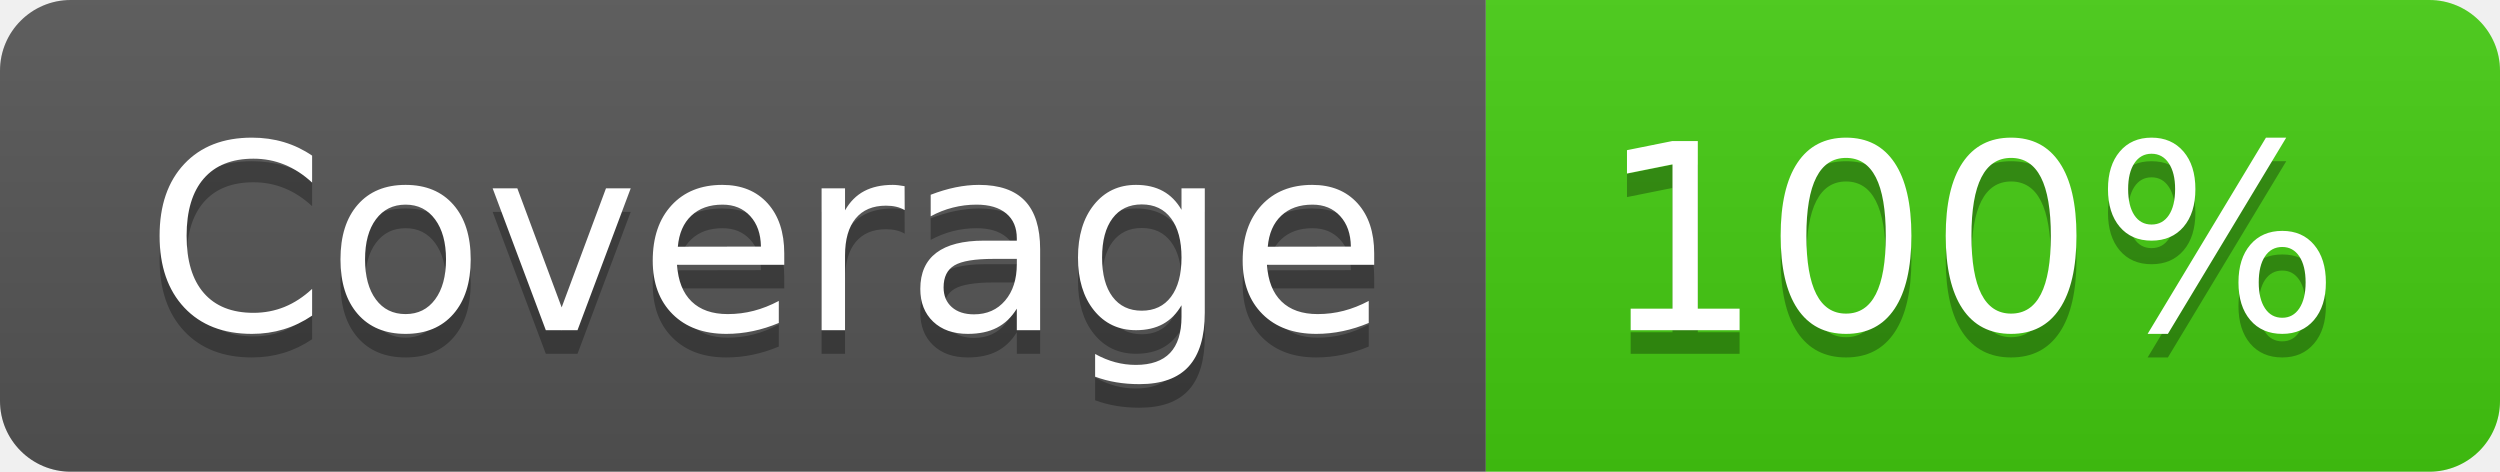
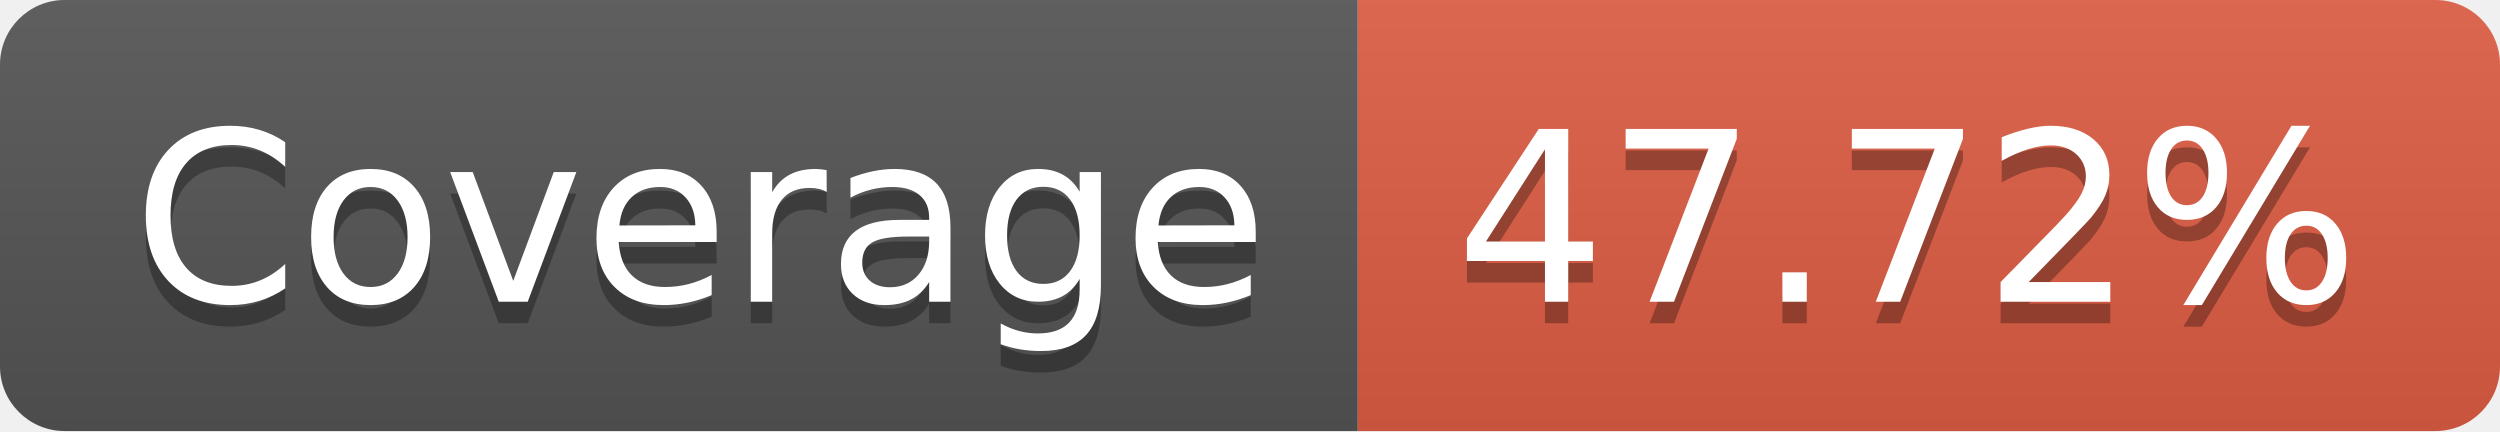
- <svg xmlns="http://www.w3.org/2000/svg" width="106" height="20" role="img" aria-label="Coverage: 100%">
+ <svg xmlns="http://www.w3.org/2000/svg" width="116" height="20" role="img" aria-label="Coverage: 47.72%">
  <linearGradient id="s" x2="0" y2="100%">
    <stop offset="0" stop-color="#bbb" stop-opacity=".1" />
    <stop offset="1" stop-opacity=".1" />
  </linearGradient>
  <clipPath id="r">
-     <rect width="106" height="20" rx="3" fill="#fff" />
+     <rect width="116" height="20" rx="3" fill="#fff" />
  </clipPath>
  <g clip-path="url(#r)">
    <rect width="63" height="20" fill="#555" />
-     <rect x="63" width="43" height="20" fill="#4c1" />
-     <rect width="106" height="20" fill="url(#s)" />
+     <rect x="63" width="53" height="20" fill="#e05d44" />
+     <rect width="116" height="20" fill="url(#s)" />
  </g>
  <g fill="#fff" text-anchor="middle" font-family="Verdana,Geneva,DejaVu Sans,sans-serif" text-rendering="geometricPrecision" font-size="110">
    <text aria-hidden="true" x="325" y="150" fill="#010101" fill-opacity=".3" transform="scale(.1)" textLength="530">Coverage</text>
    <text x="325" y="140" transform="scale(.1)" fill="#fff" textLength="530">Coverage</text>
-     <text aria-hidden="true" x="835" y="150" fill="#010101" fill-opacity=".3" transform="scale(.1)" textLength="330">100%</text>
-     <text x="835" y="140" transform="scale(.1)" fill="#fff" textLength="330">100%</text>
+     <text aria-hidden="true" x="885" y="150" fill="#010101" fill-opacity=".3" transform="scale(.1)" textLength="430">47.72%</text>
+     <text x="885" y="140" transform="scale(.1)" fill="#fff" textLength="430">47.72%</text>
  </g>
</svg>
